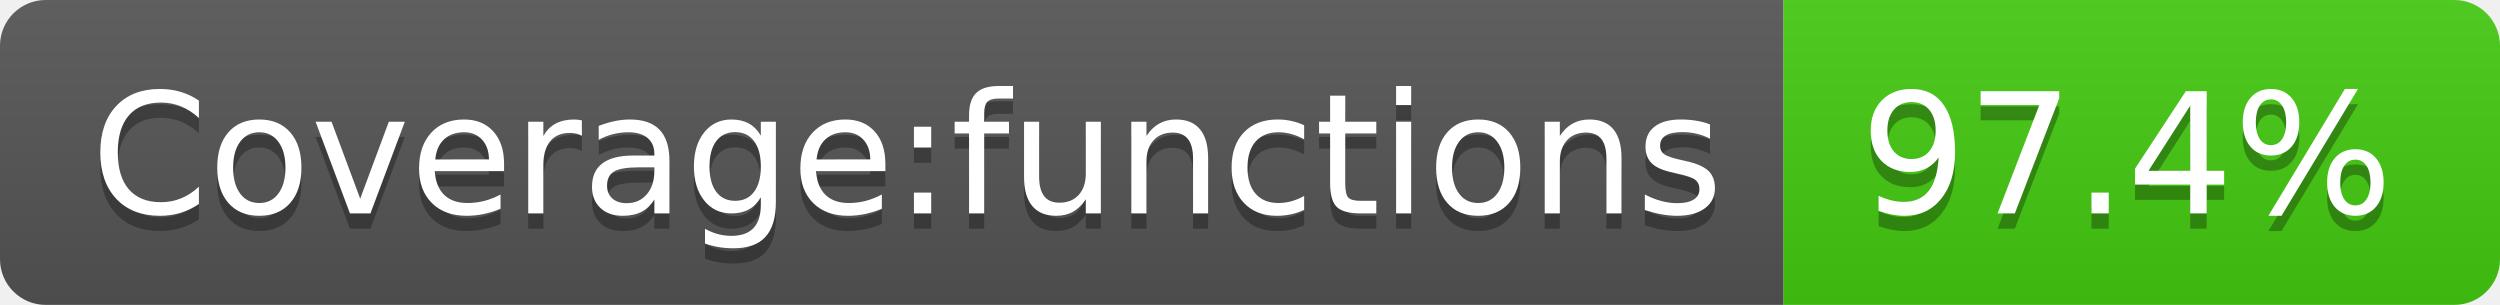
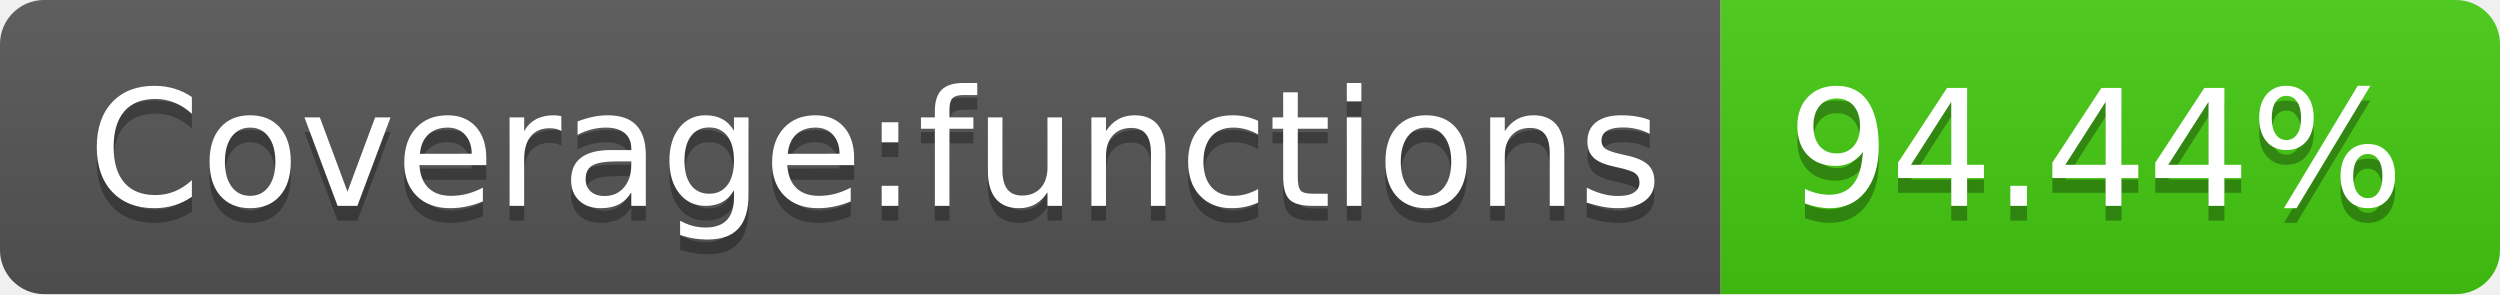
- <svg xmlns="http://www.w3.org/2000/svg" width="164" height="20" role="img" aria-label="Coverage:functions: 97.4%">
+ <svg xmlns="http://www.w3.org/2000/svg" width="170" height="20" role="img" aria-label="Coverage:functions: 94.44%">
  <linearGradient id="s" x2="0" y2="100%">
    <stop offset="0" stop-color="#bbb" stop-opacity=".1" />
    <stop offset="1" stop-opacity=".1" />
  </linearGradient>
  <clipPath id="r">
-     <rect width="164" height="20" rx="3" fill="#fff" />
+     <rect width="170" height="20" rx="3" fill="#fff" />
  </clipPath>
  <g clip-path="url(#r)">
    <rect width="117" height="20" fill="#555" />
-     <rect x="117" width="47" height="20" fill="#4c1" />
-     <rect width="164" height="20" fill="url(#s)" />
+     <rect x="117" width="53" height="20" fill="#4c1" />
+     <rect width="170" height="20" fill="url(#s)" />
  </g>
  <g fill="#fff" text-anchor="middle" font-family="Verdana,Geneva,DejaVu Sans,sans-serif" text-rendering="geometricPrecision" font-size="110">
    <text aria-hidden="true" x="595" y="150" fill="#010101" fill-opacity=".3" transform="scale(.1)" textLength="1070">Coverage:functions</text>
    <text x="595" y="140" transform="scale(.1)" fill="#fff" textLength="1070">Coverage:functions</text>
-     <text aria-hidden="true" x="1395" y="150" fill="#010101" fill-opacity=".3" transform="scale(.1)" textLength="370">97.4%</text>
-     <text x="1395" y="140" transform="scale(.1)" fill="#fff" textLength="370">97.4%</text>
+     <text aria-hidden="true" x="1425" y="150" fill="#010101" fill-opacity=".3" transform="scale(.1)" textLength="430">94.44%</text>
+     <text x="1425" y="140" transform="scale(.1)" fill="#fff" textLength="430">94.44%</text>
  </g>
</svg>
